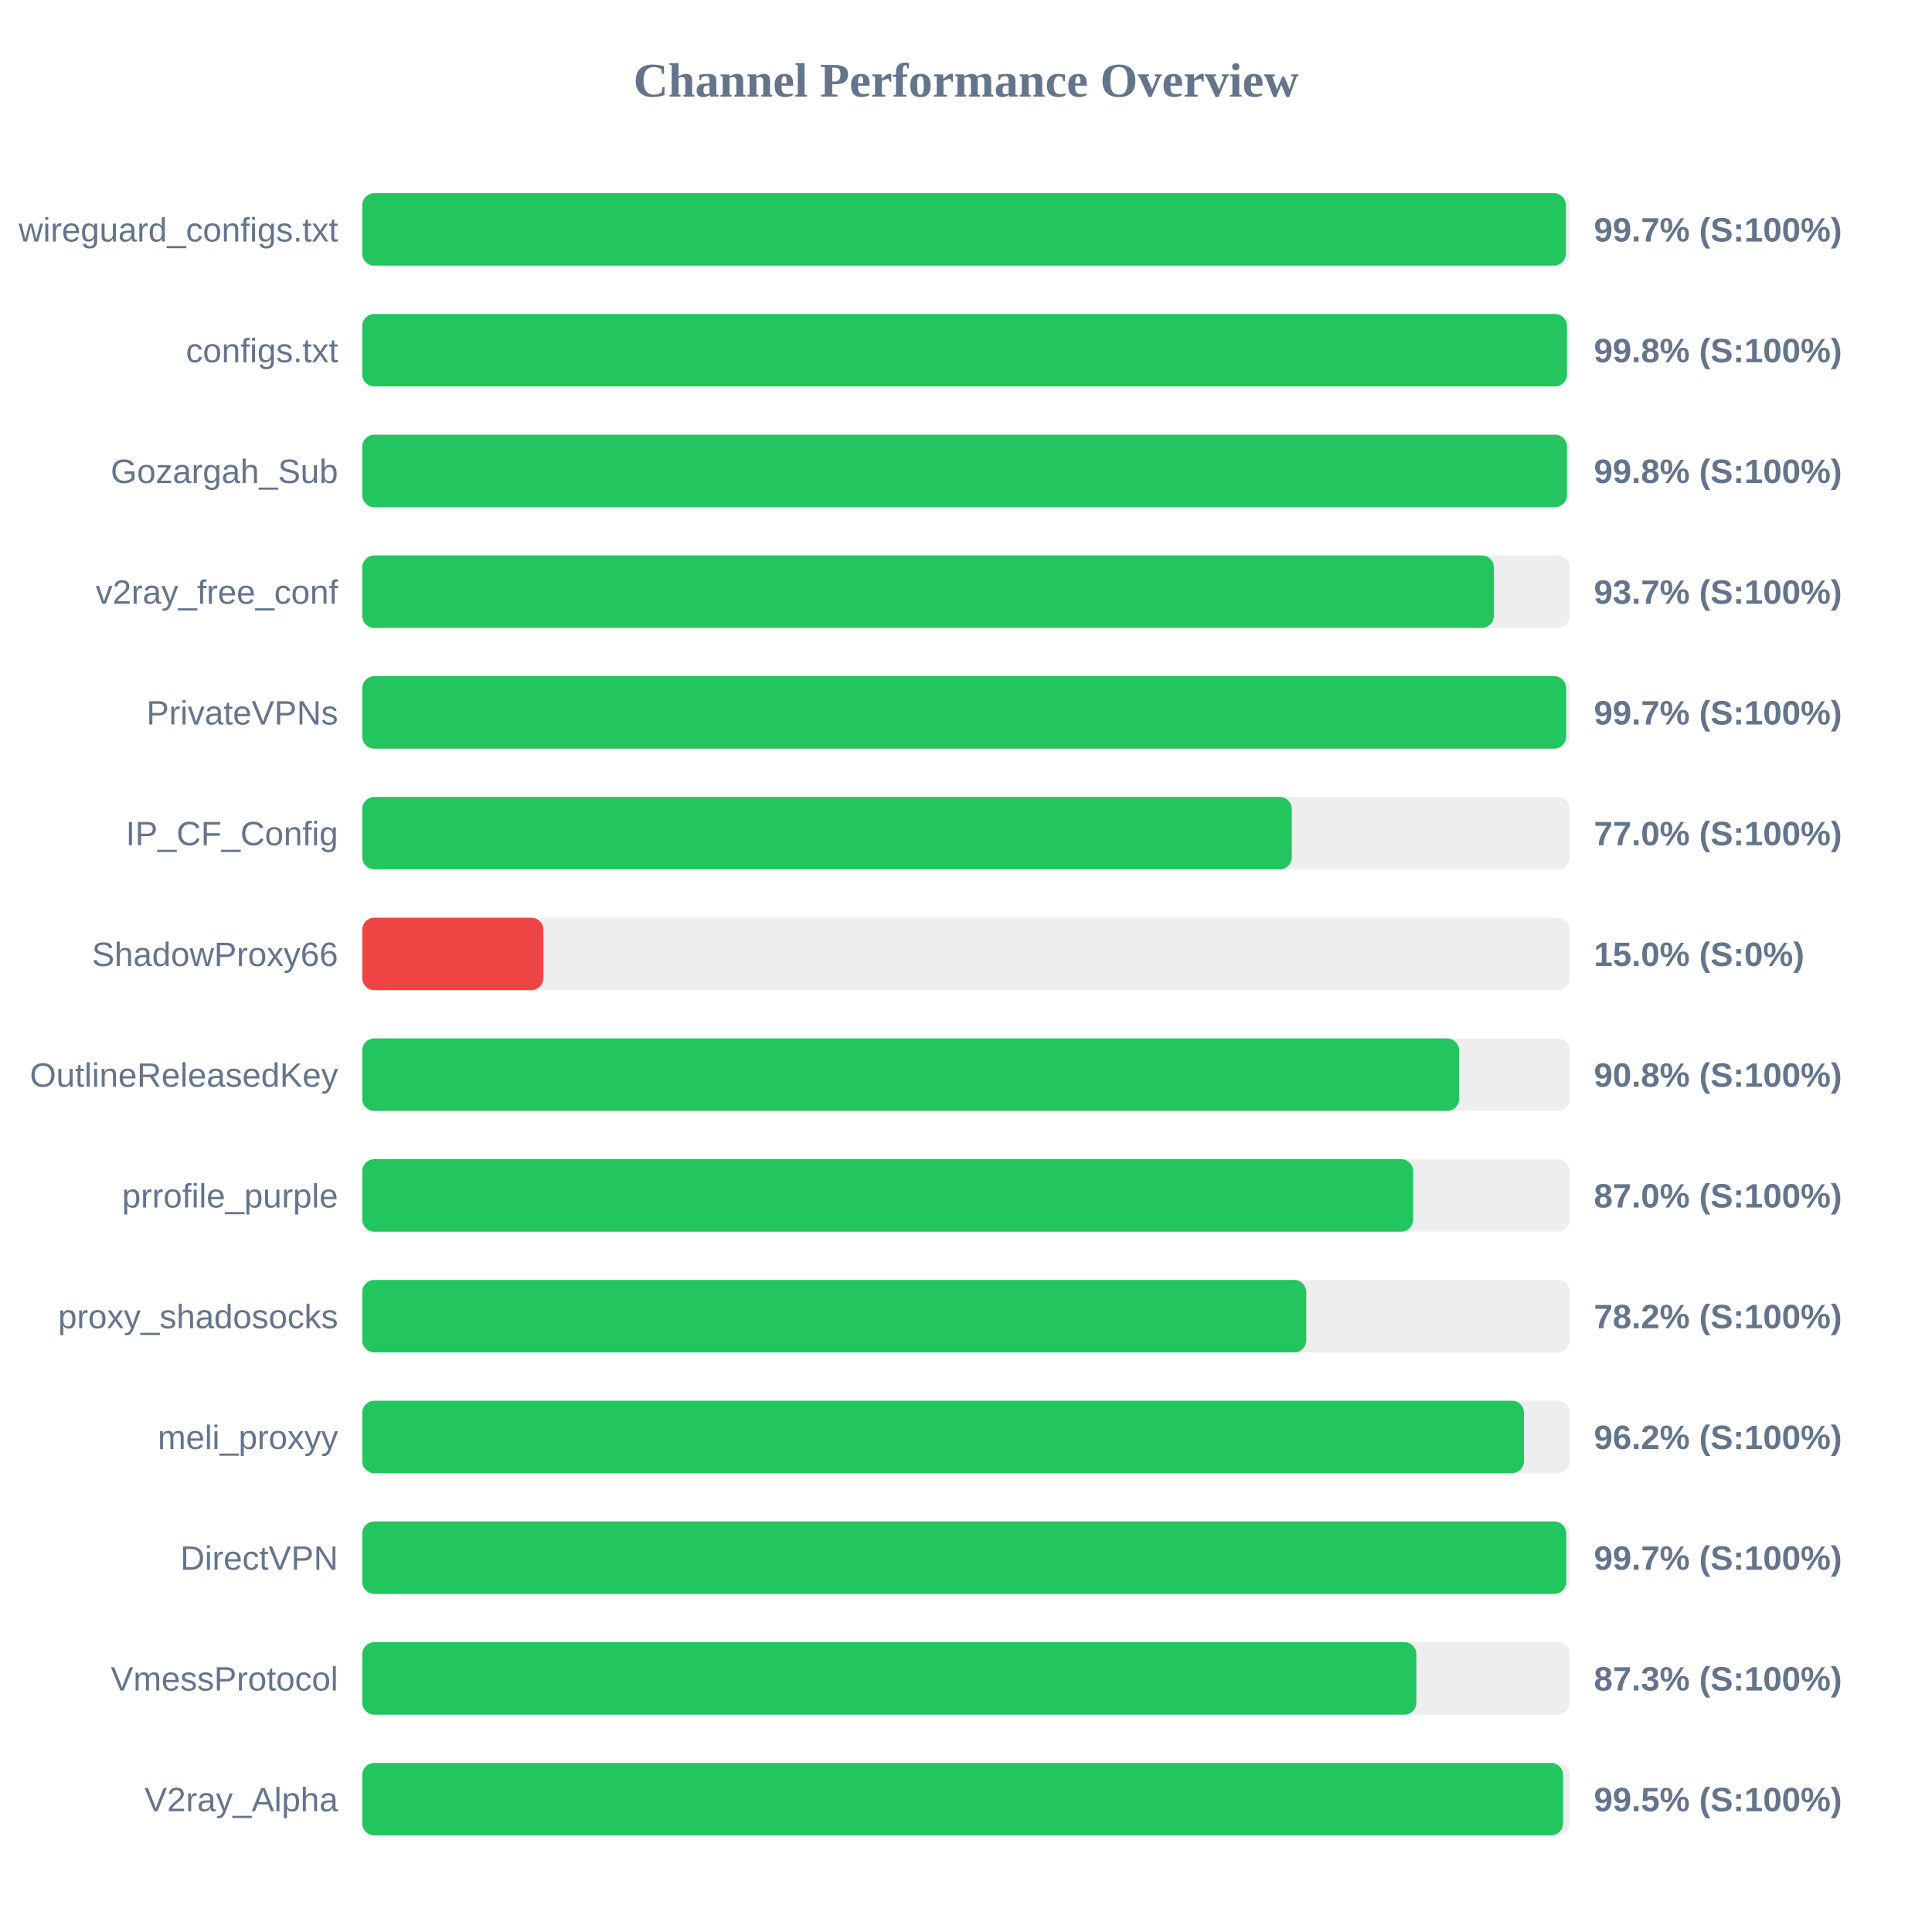
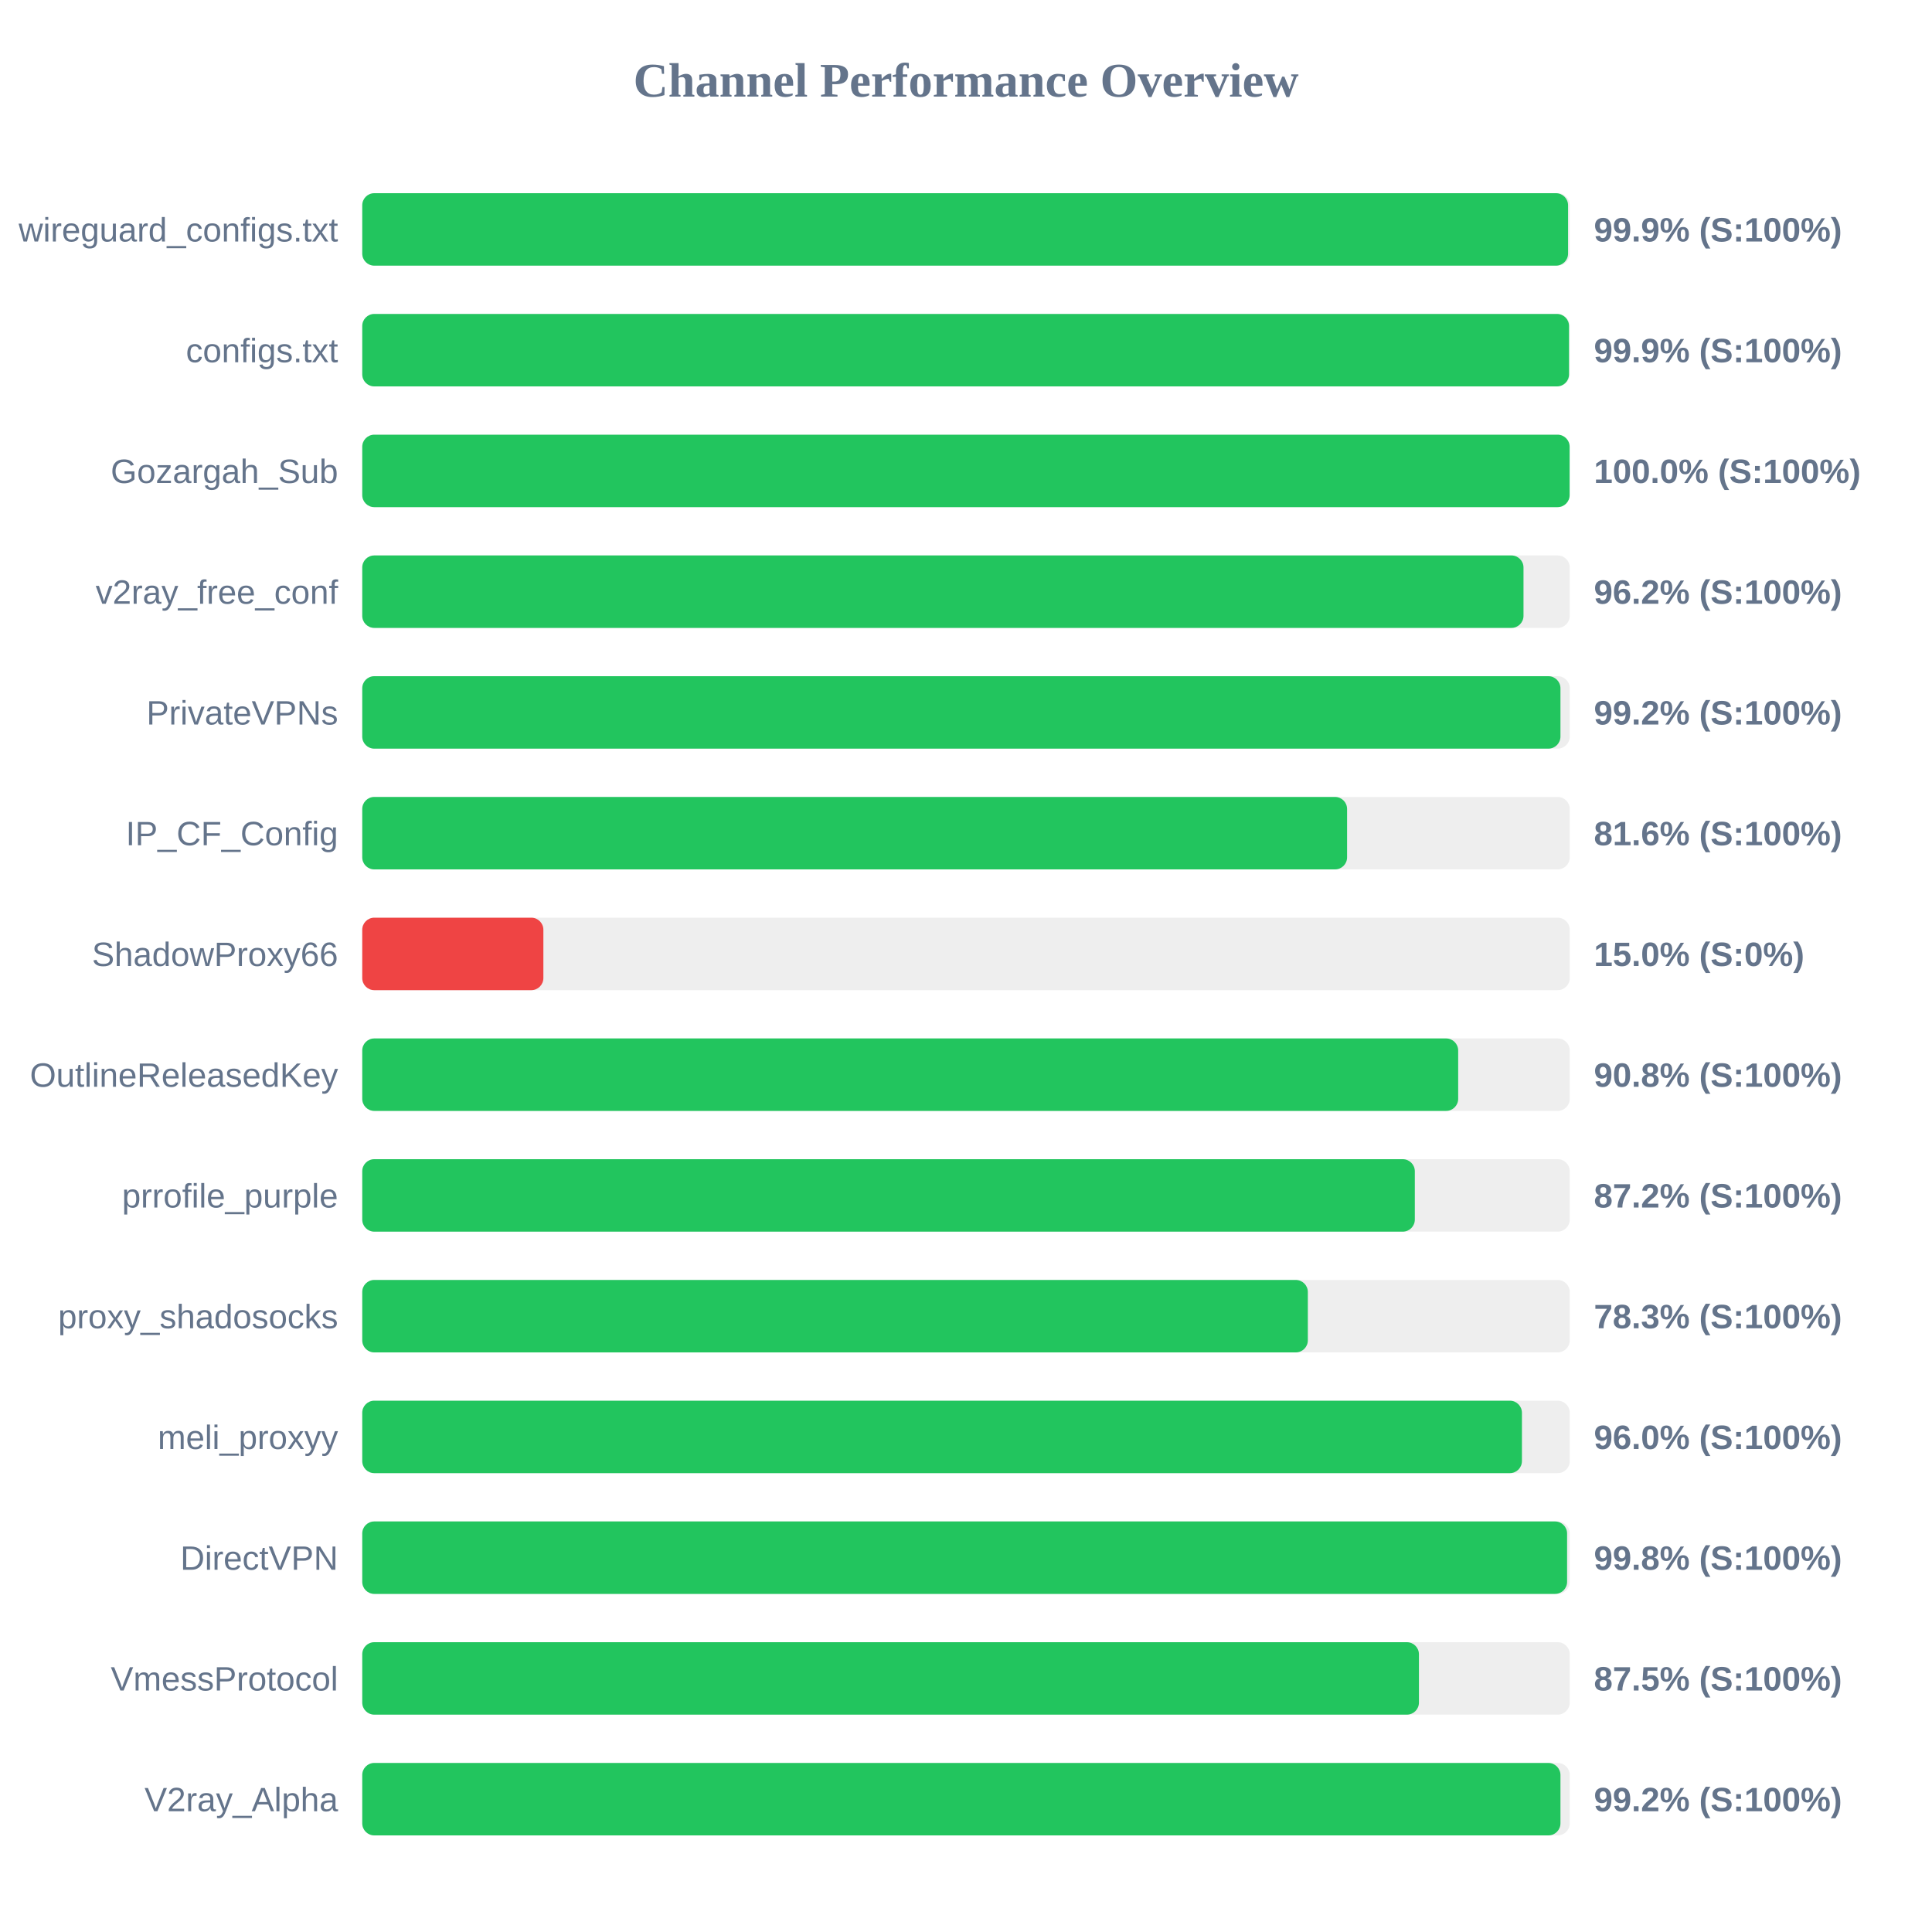
<svg xmlns="http://www.w3.org/2000/svg" width="800" height="800" version="1.1">
  <style>
        .row { font: 14px Arial; fill: #64748b; }
        .score { font: bold 14px Arial; fill: #64748b; }
    </style>
  <text x="400" y="40" text-anchor="middle" font-size="20px" font-weight="bold" fill="#64748b">Channel Performance Overview</text>
  <rect x="150" y="80" width="500" height="30" fill="#eee" rx="5" />
-   <rect x="150" y="80" width="498.4" height="30" fill="#22c55e" rx="5" />
+   <rect x="150" y="80" width="499.3" height="30" fill="#22c55e" rx="5" />
  <text x="140" y="100" text-anchor="end" class="row">wireguard_configs.txt</text>
-   <text x="660" y="100" text-anchor="start" class="score">99.7% (S:100%)</text>
+   <text x="660" y="100" text-anchor="start" class="score">99.9% (S:100%)</text>
  <rect x="150" y="130" width="500" height="30" fill="#eee" rx="5" />
-   <rect x="150" y="130" width="498.85" height="30" fill="#22c55e" rx="5" />
+   <rect x="150" y="130" width="499.7" height="30" fill="#22c55e" rx="5" />
  <text x="140" y="150" text-anchor="end" class="row">configs.txt</text>
-   <text x="660" y="150" text-anchor="start" class="score">99.8% (S:100%)</text>
+   <text x="660" y="150" text-anchor="start" class="score">99.9% (S:100%)</text>
  <rect x="150" y="180" width="500" height="30" fill="#eee" rx="5" />
-   <rect x="150" y="180" width="498.85" height="30" fill="#22c55e" rx="5" />
+   <rect x="150" y="180" width="499.95" height="30" fill="#22c55e" rx="5" />
  <text x="140" y="200" text-anchor="end" class="row">Gozargah_Sub</text>
-   <text x="660" y="200" text-anchor="start" class="score">99.8% (S:100%)</text>
+   <text x="660" y="200" text-anchor="start" class="score">100.0% (S:100%)</text>
  <rect x="150" y="230" width="500" height="30" fill="#eee" rx="5" />
-   <rect x="150" y="230" width="468.6" height="30" fill="#22c55e" rx="5" />
+   <rect x="150" y="230" width="480.85" height="30" fill="#22c55e" rx="5" />
  <text x="140" y="250" text-anchor="end" class="row">v2ray_free_conf</text>
-   <text x="660" y="250" text-anchor="start" class="score">93.7% (S:100%)</text>
+   <text x="660" y="250" text-anchor="start" class="score">96.2% (S:100%)</text>
  <rect x="150" y="280" width="500" height="30" fill="#eee" rx="5" />
-   <rect x="150" y="280" width="498.5" height="30" fill="#22c55e" rx="5" />
+   <rect x="150" y="280" width="496.15" height="30" fill="#22c55e" rx="5" />
  <text x="140" y="300" text-anchor="end" class="row">PrivateVPNs</text>
-   <text x="660" y="300" text-anchor="start" class="score">99.7% (S:100%)</text>
+   <text x="660" y="300" text-anchor="start" class="score">99.2% (S:100%)</text>
  <rect x="150" y="330" width="500" height="30" fill="#eee" rx="5" />
-   <rect x="150" y="330" width="384.9" height="30" fill="#22c55e" rx="5" />
+   <rect x="150" y="330" width="407.8" height="30" fill="#22c55e" rx="5" />
  <text x="140" y="350" text-anchor="end" class="row">IP_CF_Config</text>
-   <text x="660" y="350" text-anchor="start" class="score">77.0% (S:100%)</text>
+   <text x="660" y="350" text-anchor="start" class="score">81.6% (S:100%)</text>
  <rect x="150" y="380" width="500" height="30" fill="#eee" rx="5" />
  <rect x="150" y="380" width="75.0" height="30" fill="#ef4444" rx="5" />
  <text x="140" y="400" text-anchor="end" class="row">ShadowProxy66</text>
  <text x="660" y="400" text-anchor="start" class="score">15.0% (S:0%)</text>
  <rect x="150" y="430" width="500" height="30" fill="#eee" rx="5" />
-   <rect x="150" y="430" width="454.2" height="30" fill="#22c55e" rx="5" />
+   <rect x="150" y="430" width="453.8" height="30" fill="#22c55e" rx="5" />
  <text x="140" y="450" text-anchor="end" class="row">OutlineReleasedKey</text>
  <text x="660" y="450" text-anchor="start" class="score">90.8% (S:100%)</text>
  <rect x="150" y="480" width="500" height="30" fill="#eee" rx="5" />
-   <rect x="150" y="480" width="435.15" height="30" fill="#22c55e" rx="5" />
+   <rect x="150" y="480" width="435.85" height="30" fill="#22c55e" rx="5" />
  <text x="140" y="500" text-anchor="end" class="row">prrofile_purple</text>
-   <text x="660" y="500" text-anchor="start" class="score">87.0% (S:100%)</text>
+   <text x="660" y="500" text-anchor="start" class="score">87.2% (S:100%)</text>
  <rect x="150" y="530" width="500" height="30" fill="#eee" rx="5" />
-   <rect x="150" y="530" width="390.9" height="30" fill="#22c55e" rx="5" />
+   <rect x="150" y="530" width="391.55" height="30" fill="#22c55e" rx="5" />
  <text x="140" y="550" text-anchor="end" class="row">proxy_shadosocks</text>
-   <text x="660" y="550" text-anchor="start" class="score">78.2% (S:100%)</text>
+   <text x="660" y="550" text-anchor="start" class="score">78.3% (S:100%)</text>
  <rect x="150" y="580" width="500" height="30" fill="#eee" rx="5" />
-   <rect x="150" y="580" width="481.05" height="30" fill="#22c55e" rx="5" />
+   <rect x="150" y="580" width="480.2" height="30" fill="#22c55e" rx="5" />
  <text x="140" y="600" text-anchor="end" class="row">meli_proxyy</text>
-   <text x="660" y="600" text-anchor="start" class="score">96.2% (S:100%)</text>
+   <text x="660" y="600" text-anchor="start" class="score">96.0% (S:100%)</text>
  <rect x="150" y="630" width="500" height="30" fill="#eee" rx="5" />
-   <rect x="150" y="630" width="498.55" height="30" fill="#22c55e" rx="5" />
+   <rect x="150" y="630" width="498.9" height="30" fill="#22c55e" rx="5" />
  <text x="140" y="650" text-anchor="end" class="row">DirectVPN</text>
-   <text x="660" y="650" text-anchor="start" class="score">99.7% (S:100%)</text>
+   <text x="660" y="650" text-anchor="start" class="score">99.8% (S:100%)</text>
  <rect x="150" y="680" width="500" height="30" fill="#eee" rx="5" />
-   <rect x="150" y="680" width="436.5" height="30" fill="#22c55e" rx="5" />
+   <rect x="150" y="680" width="437.55" height="30" fill="#22c55e" rx="5" />
  <text x="140" y="700" text-anchor="end" class="row">VmessProtocol</text>
-   <text x="660" y="700" text-anchor="start" class="score">87.3% (S:100%)</text>
+   <text x="660" y="700" text-anchor="start" class="score">87.5% (S:100%)</text>
  <rect x="150" y="730" width="500" height="30" fill="#eee" rx="5" />
-   <rect x="150" y="730" width="497.25" height="30" fill="#22c55e" rx="5" />
+   <rect x="150" y="730" width="496.15" height="30" fill="#22c55e" rx="5" />
  <text x="140" y="750" text-anchor="end" class="row">V2ray_Alpha</text>
-   <text x="660" y="750" text-anchor="start" class="score">99.5% (S:100%)</text>
+   <text x="660" y="750" text-anchor="start" class="score">99.2% (S:100%)</text>
</svg>
